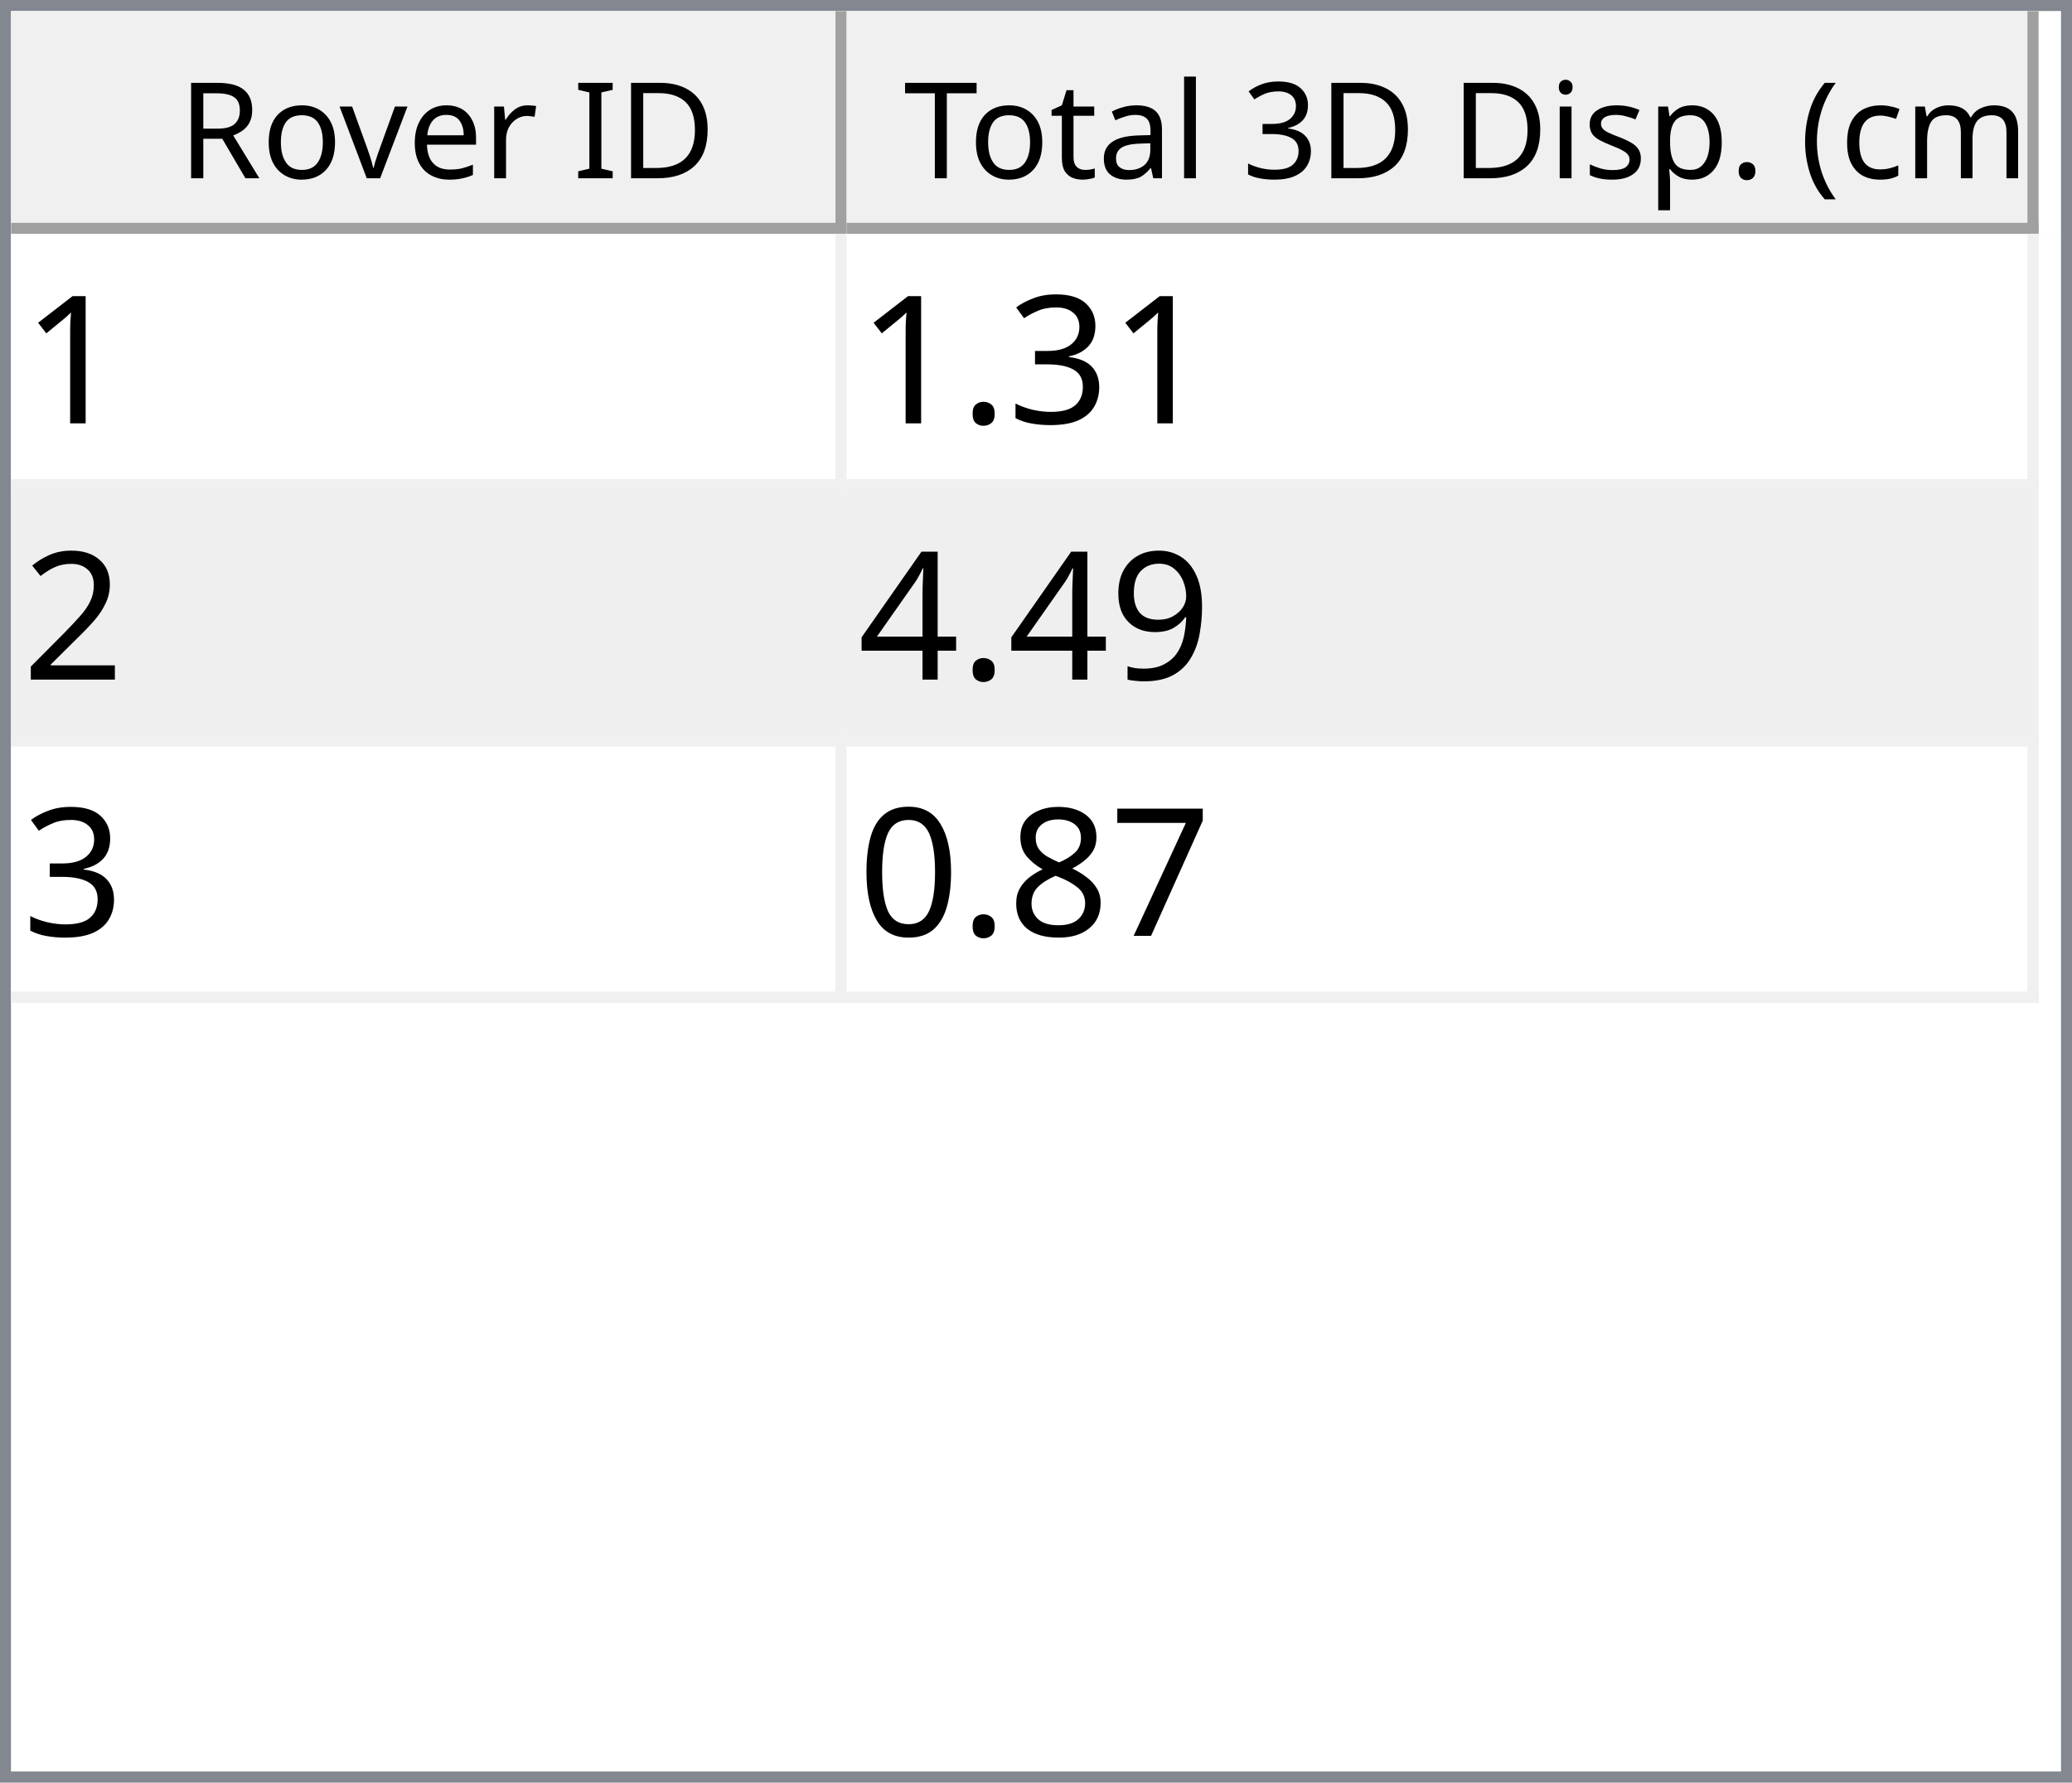
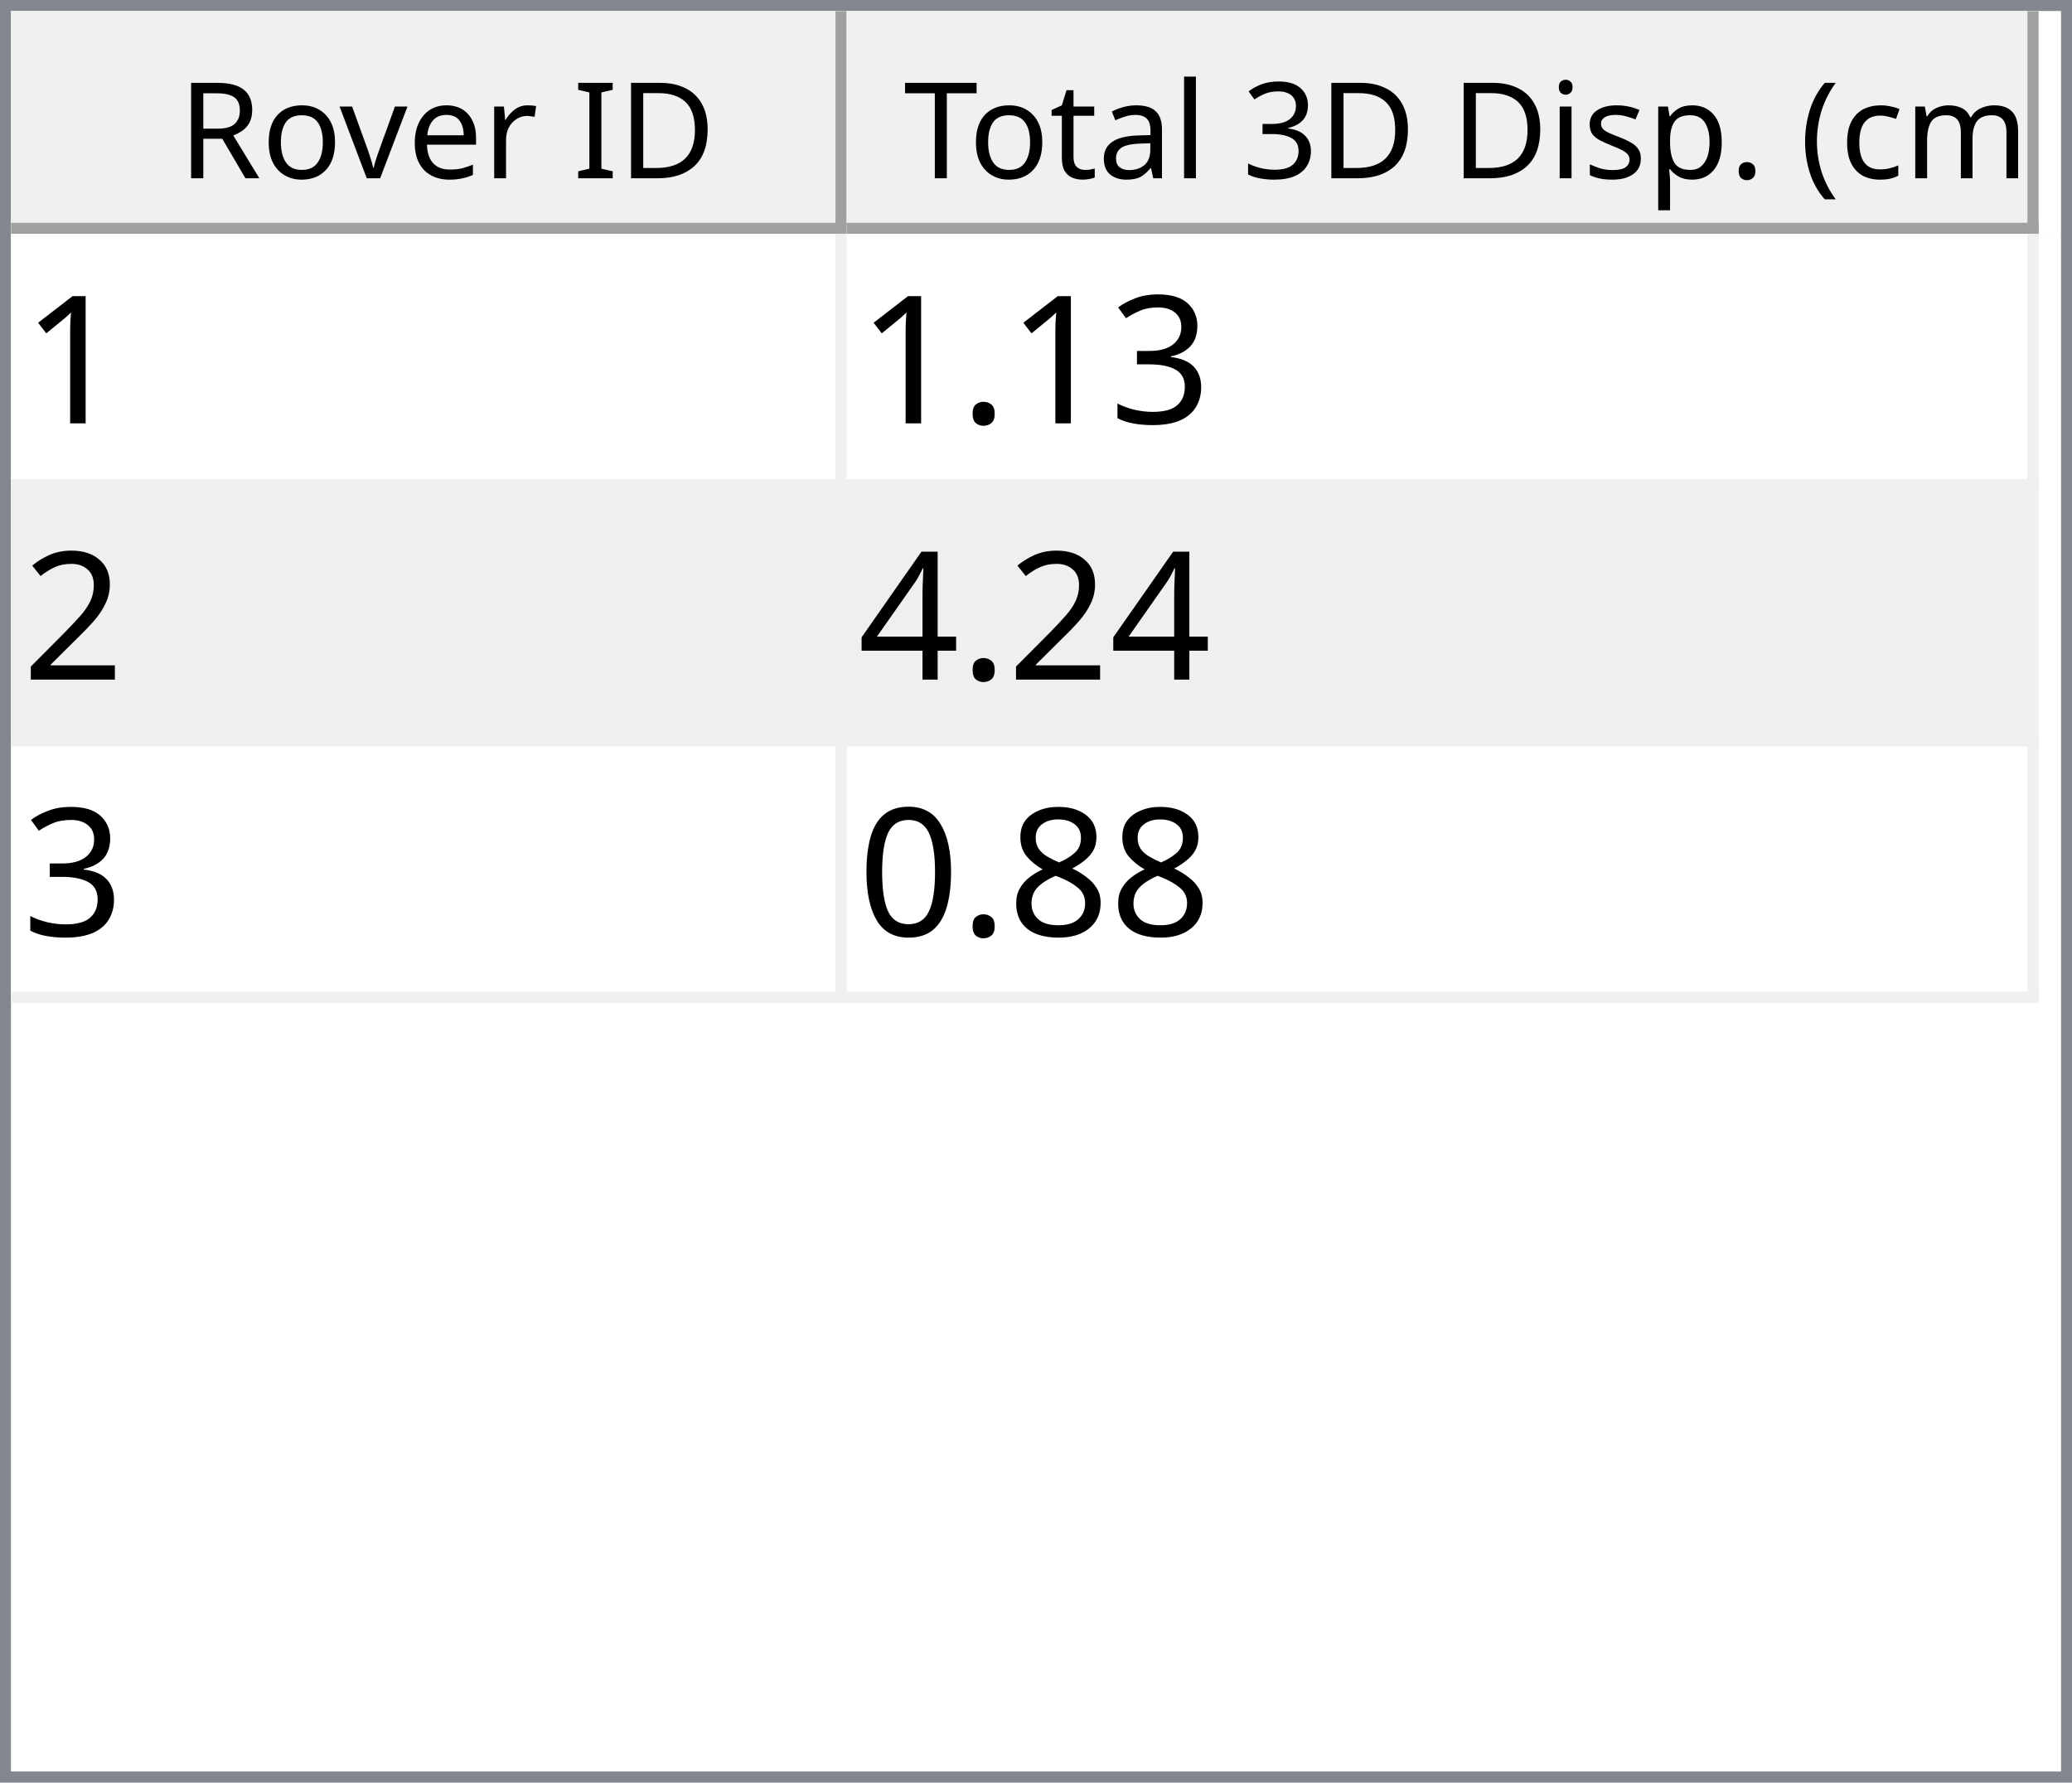
<svg xmlns="http://www.w3.org/2000/svg" style="fill-opacity:1; color-rendering:auto; color-interpolation:auto; text-rendering:auto; stroke:black; stroke-linecap:square; stroke-miterlimit:10; shape-rendering:auto; stroke-opacity:1; fill:black; stroke-dasharray:none; font-weight:normal; stroke-width:1; font-family:'Dialog'; font-style:normal; stroke-linejoin:miter; font-size:12px; stroke-dashoffset:0; image-rendering:auto;" width="186" height="160">
  <defs id="genericDefs" />
  <g>
    <defs id="defs1">
      <clipPath clipPathUnits="userSpaceOnUse" id="clipPath1">
        <path d="M0 0 L186 0 L186 160 L0 160 L0 0 Z" />
      </clipPath>
      <clipPath clipPathUnits="userSpaceOnUse" id="clipPath2">
        <path d="M0 0 L0 160 L186 160 L186 0 Z" />
      </clipPath>
      <clipPath clipPathUnits="userSpaceOnUse" id="clipPath3">
        <path d="M0 0 L0 20 L184 20 L184 0 Z" />
      </clipPath>
      <clipPath clipPathUnits="userSpaceOnUse" id="clipPath4">
        <path d="M0 0 L0 20 L75 20 L75 0 Z" />
      </clipPath>
      <clipPath clipPathUnits="userSpaceOnUse" id="clipPath5">
        <path d="M1 1 L1 19 L74 19 L74 1 Z" />
      </clipPath>
      <clipPath clipPathUnits="userSpaceOnUse" id="clipPath6">
        <path d="M0 0 L0 18 L73 18 L73 0 Z" />
      </clipPath>
      <clipPath clipPathUnits="userSpaceOnUse" id="clipPath7">
        <path d="M-0.5 -0.5 L-0.5 19.5 L74.5 19.5 L74.5 -0.5 Z" />
      </clipPath>
      <clipPath clipPathUnits="userSpaceOnUse" id="clipPath8">
        <path d="M0 0 L0 20 L107 20 L107 0 Z" />
      </clipPath>
      <clipPath clipPathUnits="userSpaceOnUse" id="clipPath9">
        <path d="M1 1 L1 19 L106 19 L106 1 Z" />
      </clipPath>
      <clipPath clipPathUnits="userSpaceOnUse" id="clipPath10">
        <path d="M0 0 L0 18 L105 18 L105 0 Z" />
      </clipPath>
      <clipPath clipPathUnits="userSpaceOnUse" id="clipPath11">
        <path d="M-0.5 -0.5 L-0.5 19.5 L106.5 19.5 L106.5 -0.5 Z" />
      </clipPath>
      <clipPath clipPathUnits="userSpaceOnUse" id="clipPath12">
        <path d="M0 0 L0 138 L184 138 L184 0 Z" />
      </clipPath>
      <clipPath clipPathUnits="userSpaceOnUse" id="clipPath13">
        <path d="M0 0 L0 69 L182 69 L182 0 Z" />
      </clipPath>
      <clipPath clipPathUnits="userSpaceOnUse" id="clipPath14">
        <path d="M-0.5 -0.5 L-0.5 68.5 L181.5 68.5 L181.5 -0.5 Z" />
      </clipPath>
      <clipPath clipPathUnits="userSpaceOnUse" id="clipPath15">
        <path d="M0 0 L0 22 L74 22 L74 0 Z" />
      </clipPath>
      <clipPath clipPathUnits="userSpaceOnUse" id="clipPath16">
        <path d="M0 0 L0 22 L106 22 L106 0 Z" />
      </clipPath>
      <font horiz-adv-x="64.551" id="font1">
        <font-face ascent="107.91" descent="25.098" units-per-em="100" style="font-style:normal; font-family:Segoe UI; font-weight:normal;" />
        <missing-glyph horiz-adv-x="64.551" d="M8.109 0 L8.109 68.266 L56.453 68.266 L56.453 0 L8.109 0 ZM15.328 7.234 L49.219 7.234 L49.219 61.031 L15.328 61.031 L15.328 7.234 Z" />
        <glyph unicode="D" horiz-adv-x="70.117" d="M9.188 0 L9.188 70.016 L28.516 70.016 Q65.531 70.016 65.531 35.891 Q65.531 19.672 55.25 9.836 Q44.969 0 27.734 0 L9.188 0 ZM17.391 62.594 L17.391 7.422 L27.828 7.422 Q41.609 7.422 49.273 14.797 Q56.938 22.172 56.938 35.688 Q56.938 62.594 28.328 62.594 L17.391 62.594 Z" />
        <glyph unicode="I" horiz-adv-x="26.611" d="M17.391 0 L9.188 0 L9.188 70.016 L17.391 70.016 L17.391 0 Z" />
        <glyph unicode=" " horiz-adv-x="27.393" d="" />
        <glyph unicode="r" horiz-adv-x="34.766" d="M34.188 41.891 Q32.078 43.5 28.125 43.5 Q23 43.5 19.555 38.672 Q16.109 33.844 16.109 25.484 L16.109 0 L8.109 0 L8.109 50 L16.109 50 L16.109 39.703 L16.312 39.703 Q18.016 44.969 21.531 47.922 Q25.047 50.875 29.391 50.875 Q32.516 50.875 34.188 50.203 L34.188 41.891 Z" />
        <glyph unicode="e" horiz-adv-x="52.295" d="M48.297 23 L12.984 23 Q13.188 14.656 17.484 10.109 Q21.781 5.562 29.297 5.562 Q37.75 5.562 44.828 11.141 L44.828 3.609 Q38.234 -1.172 27.391 -1.172 Q16.797 -1.172 10.742 5.641 Q4.688 12.453 4.688 24.812 Q4.688 36.469 11.305 43.82 Q17.922 51.172 27.734 51.172 Q37.547 51.172 42.922 44.828 Q48.297 38.484 48.297 27.203 L48.297 23 ZM40.094 29.781 Q40.047 36.719 36.75 40.578 Q33.453 44.438 27.594 44.438 Q21.922 44.438 17.969 40.383 Q14.016 36.328 13.094 29.781 L40.094 29.781 Z" />
        <glyph unicode="v" horiz-adv-x="47.9" d="M47.406 50 L27.484 0 L19.625 0 L0.688 50 L9.469 50 L22.172 13.672 Q23.578 9.672 23.922 6.688 L24.125 6.688 Q24.609 10.453 25.688 13.484 L38.969 50 L47.406 50 Z" />
        <glyph unicode="o" horiz-adv-x="58.594" d="M29 -1.172 Q17.922 -1.172 11.305 5.836 Q4.688 12.844 4.688 24.422 Q4.688 37.016 11.57 44.094 Q18.453 51.172 30.172 51.172 Q41.359 51.172 47.633 44.289 Q53.906 37.406 53.906 25.203 Q53.906 13.234 47.141 6.031 Q40.375 -1.172 29 -1.172 ZM29.594 44.438 Q21.875 44.438 17.383 39.188 Q12.891 33.938 12.891 24.703 Q12.891 15.828 17.43 10.695 Q21.969 5.562 29.594 5.562 Q37.359 5.562 41.531 10.594 Q45.703 15.625 45.703 24.906 Q45.703 34.281 41.531 39.359 Q37.359 44.438 29.594 44.438 Z" />
        <glyph unicode="R" horiz-adv-x="59.814" d="M59.375 0 L49.609 0 L37.891 19.625 Q36.281 22.359 34.766 24.289 Q33.25 26.219 31.664 27.438 Q30.078 28.656 28.25 29.219 Q26.422 29.781 24.125 29.781 L17.391 29.781 L17.391 0 L9.188 0 L9.188 70.016 L30.078 70.016 Q34.672 70.016 38.555 68.867 Q42.438 67.719 45.289 65.375 Q48.141 63.031 49.758 59.547 Q51.375 56.062 51.375 51.375 Q51.375 47.703 50.273 44.656 Q49.172 41.609 47.148 39.211 Q45.125 36.812 42.266 35.133 Q39.406 33.453 35.844 32.516 L35.844 32.328 Q37.594 31.547 38.891 30.547 Q40.188 29.547 41.359 28.18 Q42.531 26.812 43.68 25.078 Q44.828 23.344 46.234 21.047 L59.375 0 ZM17.391 62.594 L17.391 37.203 L28.516 37.203 Q31.594 37.203 34.203 38.133 Q36.812 39.062 38.719 40.797 Q40.625 42.531 41.703 45.047 Q42.781 47.562 42.781 50.688 Q42.781 56.297 39.141 59.445 Q35.5 62.594 28.609 62.594 L17.391 62.594 Z" />
        <glyph unicode=")" horiz-adv-x="30.176" d="M8.297 -15.922 L1.172 -15.922 Q16.406 2.344 16.406 26.812 Q16.406 51.469 1.078 70.016 L8.297 70.016 Q23.531 52.156 23.531 26.703 Q23.531 1.375 8.297 -15.922 Z" />
        <glyph unicode="m" horiz-adv-x="86.133" d="M79.109 0 L71.094 0 L71.094 28.719 Q71.094 37.016 68.531 40.727 Q65.969 44.438 59.906 44.438 Q54.781 44.438 51.195 39.75 Q47.609 35.062 47.609 28.516 L47.609 0 L39.594 0 L39.594 29.688 Q39.594 44.438 28.219 44.438 Q22.953 44.438 19.531 40.016 Q16.109 35.594 16.109 28.516 L16.109 0 L8.109 0 L8.109 50 L16.109 50 L16.109 42.094 L16.312 42.094 Q21.625 51.172 31.844 51.172 Q36.969 51.172 40.773 48.312 Q44.578 45.453 46 40.828 Q51.562 51.172 62.594 51.172 Q79.109 51.172 79.109 30.812 L79.109 0 Z" />
        <glyph unicode="c" horiz-adv-x="46.191" d="M42.188 2.297 Q36.422 -1.172 28.516 -1.172 Q17.828 -1.172 11.258 5.789 Q4.688 12.75 4.688 23.828 Q4.688 36.188 11.766 43.68 Q18.844 51.172 30.672 51.172 Q37.25 51.172 42.281 48.734 L42.281 40.531 Q36.719 44.438 30.375 44.438 Q22.703 44.438 17.797 38.945 Q12.891 33.453 12.891 24.516 Q12.891 15.719 17.508 10.641 Q22.125 5.562 29.891 5.562 Q36.422 5.562 42.188 9.906 L42.188 2.297 Z" />
        <glyph unicode="(" horiz-adv-x="30.176" d="M29.109 -15.922 L21.969 -15.922 Q6.844 1.375 6.844 26.703 Q6.844 52.156 21.969 70.016 L29.203 70.016 Q13.875 51.469 13.875 26.812 Q13.875 2.344 29.109 -15.922 Z" />
        <glyph unicode="." horiz-adv-x="21.68" d="M10.891 -1.078 Q8.641 -1.078 7.055 0.539 Q5.469 2.156 5.469 4.391 Q5.469 6.641 7.055 8.273 Q8.641 9.906 10.891 9.906 Q13.188 9.906 14.797 8.273 Q16.406 6.641 16.406 4.391 Q16.406 2.156 14.797 0.539 Q13.188 -1.078 10.891 -1.078 Z" />
        <glyph unicode="p" horiz-adv-x="58.789" d="M16.312 7.234 L16.109 7.234 L16.109 -23 L8.109 -23 L8.109 50 L16.109 50 L16.109 41.219 L16.312 41.219 Q22.219 51.172 33.594 51.172 Q43.266 51.172 48.688 44.461 Q54.109 37.75 54.109 26.469 Q54.109 13.922 48 6.375 Q41.891 -1.172 31.297 -1.172 Q21.578 -1.172 16.312 7.234 ZM16.109 27.391 L16.109 20.406 Q16.109 14.203 20.141 9.883 Q24.172 5.562 30.375 5.562 Q37.641 5.562 41.773 11.133 Q45.906 16.703 45.906 26.609 Q45.906 34.969 42.047 39.703 Q38.188 44.438 31.594 44.438 Q24.609 44.438 20.359 39.578 Q16.109 34.719 16.109 27.391 Z" />
        <glyph unicode="s" horiz-adv-x="42.432" d="M5.078 1.812 L5.078 10.406 Q11.625 5.562 19.484 5.562 Q30.031 5.562 30.031 12.594 Q30.031 14.594 29.125 15.992 Q28.219 17.391 26.68 18.461 Q25.141 19.531 23.07 20.383 Q21 21.234 18.609 22.172 Q15.281 23.484 12.766 24.828 Q10.25 26.172 8.57 27.859 Q6.891 29.547 6.031 31.695 Q5.172 33.844 5.172 36.719 Q5.172 40.234 6.789 42.945 Q8.406 45.656 11.086 47.484 Q13.766 49.312 17.211 50.242 Q20.656 51.172 24.312 51.172 Q30.812 51.172 35.938 48.922 L35.938 40.828 Q30.422 44.438 23.25 44.438 Q21 44.438 19.195 43.922 Q17.391 43.406 16.094 42.477 Q14.797 41.547 14.086 40.258 Q13.375 38.969 13.375 37.406 Q13.375 35.453 14.086 34.133 Q14.797 32.812 16.164 31.789 Q17.531 30.766 19.484 29.938 Q21.438 29.109 23.922 28.125 Q27.25 26.859 29.883 25.516 Q32.516 24.172 34.375 22.484 Q36.234 20.797 37.234 18.602 Q38.234 16.406 38.234 13.375 Q38.234 9.672 36.602 6.938 Q34.969 4.203 32.234 2.398 Q29.5 0.594 25.93 -0.289 Q22.359 -1.172 18.453 -1.172 Q10.75 -1.172 5.078 1.812 Z" />
        <glyph unicode="i" horiz-adv-x="24.219" d="M12.203 62.703 Q10.062 62.703 8.547 64.164 Q7.031 65.625 7.031 67.875 Q7.031 70.125 8.547 71.609 Q10.062 73.094 12.203 73.094 Q14.406 73.094 15.945 71.609 Q17.484 70.125 17.484 67.875 Q17.484 65.719 15.945 64.211 Q14.406 62.703 12.203 62.703 ZM16.109 0 L8.109 0 L8.109 50 L16.109 50 L16.109 0 Z" />
        <glyph unicode="3" horiz-adv-x="53.906" d="M46.531 19.828 Q46.531 15.094 44.75 11.211 Q42.969 7.328 39.719 4.57 Q36.469 1.812 31.93 0.297 Q27.391 -1.219 21.922 -1.219 Q11.922 -1.219 6 2.594 L6 11.188 Q13.094 5.609 22.219 5.609 Q25.875 5.609 28.828 6.539 Q31.781 7.469 33.906 9.227 Q36.031 10.984 37.18 13.477 Q38.328 15.969 38.328 19.094 Q38.328 32.812 18.797 32.812 L12.984 32.812 L12.984 39.594 L18.5 39.594 Q35.797 39.594 35.797 52.484 Q35.797 64.406 22.609 64.406 Q15.188 64.406 8.688 59.422 L8.688 67.188 Q15.375 71.188 24.609 71.188 Q29 71.188 32.57 69.969 Q36.141 68.75 38.68 66.555 Q41.219 64.359 42.609 61.281 Q44 58.203 44 54.5 Q44 40.672 30.031 36.719 L30.031 36.531 Q33.594 36.141 36.625 34.797 Q39.656 33.453 41.852 31.305 Q44.047 29.156 45.289 26.25 Q46.531 23.344 46.531 19.828 Z" />
        <glyph unicode="l" horiz-adv-x="24.219" d="M16.109 0 L8.109 0 L8.109 74.031 L16.109 74.031 L16.109 0 Z" />
        <glyph unicode="a" horiz-adv-x="50.879" d="M43.891 0 L35.891 0 L35.891 7.812 L35.688 7.812 Q30.469 -1.172 20.312 -1.172 Q12.844 -1.172 8.617 2.781 Q4.391 6.734 4.391 13.281 Q4.391 27.297 20.906 29.594 L35.891 31.688 Q35.891 44.438 25.594 44.438 Q16.547 44.438 9.281 38.281 L9.281 46.484 Q16.656 51.172 26.266 51.172 Q43.891 51.172 43.891 32.516 L43.891 0 ZM35.891 25.297 L23.828 23.641 Q18.266 22.859 15.43 20.875 Q12.594 18.891 12.594 13.875 Q12.594 10.203 15.211 7.883 Q17.828 5.562 22.172 5.562 Q28.125 5.562 32.008 9.742 Q35.891 13.922 35.891 20.312 L35.891 25.297 Z" />
        <glyph unicode="t" horiz-adv-x="33.887" d="M31.297 0.484 Q28.469 -1.078 23.828 -1.078 Q10.688 -1.078 10.688 13.578 L10.688 43.172 L2.094 43.172 L2.094 50 L10.688 50 L10.688 62.203 L18.703 64.797 L18.703 50 L31.297 50 L31.297 43.172 L18.703 43.172 L18.703 14.984 Q18.703 9.969 20.414 7.82 Q22.125 5.672 26.078 5.672 Q29.109 5.672 31.297 7.328 L31.297 0.484 Z" />
        <glyph unicode="T" horiz-adv-x="52.393" d="M50.594 62.594 L30.375 62.594 L30.375 0 L22.172 0 L22.172 62.594 L2 62.594 L2 70.016 L50.594 70.016 L50.594 62.594 Z" />
      </font>
      <font horiz-adv-x="75.0" id="font2">
        <font-face ascent="100.537" descent="21.973" units-per-em="100" style="font-style:normal; font-family:sans-serif; font-weight:normal;" />
        <missing-glyph horiz-adv-x="75.0" d="M12.5 0 L12.5 62.5 L62.5 62.5 L62.5 0 L12.5 0 ZM14.062 1.562 L60.938 1.562 L60.938 60.938 L14.062 60.938 L14.062 1.562 Z" />
        <glyph unicode="1" horiz-adv-x="55.615" d="M37.25 0 L28.469 0 L28.469 56 Q25.297 52.984 20.141 49.953 Q14.984 46.922 10.891 45.406 L10.891 53.906 Q18.266 57.375 23.781 62.305 Q29.297 67.234 31.594 71.875 L37.25 71.875 L37.25 0 Z" />
        <glyph unicode="3" horiz-adv-x="55.615" d="M4.203 18.891 L12.984 20.062 Q14.5 12.594 18.141 9.297 Q21.781 6 27 6 Q33.203 6 37.477 10.297 Q41.75 14.594 41.75 20.953 Q41.75 27 37.797 30.93 Q33.844 34.859 27.734 34.859 Q25.25 34.859 21.531 33.891 L22.516 41.609 Q23.391 41.5 23.922 41.5 Q29.547 41.5 34.039 44.43 Q38.531 47.359 38.531 53.469 Q38.531 58.297 35.258 61.477 Q31.984 64.656 26.812 64.656 Q21.688 64.656 18.266 61.43 Q14.844 58.203 13.875 51.766 L5.078 53.328 Q6.688 62.156 12.398 67.016 Q18.109 71.875 26.609 71.875 Q32.469 71.875 37.398 69.359 Q42.328 66.844 44.945 62.5 Q47.562 58.156 47.562 53.266 Q47.562 48.641 45.07 44.828 Q42.578 41.016 37.703 38.766 Q44.047 37.312 47.562 32.695 Q51.078 28.078 51.078 21.141 Q51.078 11.766 44.242 5.25 Q37.406 -1.266 26.953 -1.266 Q17.531 -1.266 11.305 4.352 Q5.078 9.969 4.203 18.891 Z" />
        <glyph unicode="." horiz-adv-x="27.783" d="M9.078 0 L9.078 10.016 L19.094 10.016 L19.094 0 L9.078 0 Z" />
        <glyph unicode="2" horiz-adv-x="55.615" d="M50.344 8.453 L50.344 0 L3.031 0 Q2.938 3.172 4.047 6.109 Q5.859 10.938 9.836 15.625 Q13.812 20.312 21.344 26.469 Q33.016 36.031 37.117 41.625 Q41.219 47.219 41.219 52.203 Q41.219 57.422 37.477 61.008 Q33.734 64.594 27.734 64.594 Q21.391 64.594 17.578 60.789 Q13.766 56.984 13.719 50.25 L4.688 51.172 Q5.609 61.281 11.664 66.578 Q17.719 71.875 27.938 71.875 Q38.234 71.875 44.242 66.164 Q50.25 60.453 50.25 52 Q50.25 47.703 48.492 43.555 Q46.734 39.406 42.656 34.812 Q38.578 30.219 29.109 22.219 Q21.188 15.578 18.945 13.211 Q16.703 10.844 15.234 8.453 L50.344 8.453 Z" />
-         <glyph unicode="9" horiz-adv-x="55.615" d="M5.469 16.547 L13.922 17.328 Q14.984 11.375 18.016 8.688 Q21.047 6 25.781 6 Q29.828 6 32.883 7.859 Q35.938 9.719 37.891 12.82 Q39.844 15.922 41.164 21.195 Q42.484 26.469 42.484 31.938 Q42.484 32.516 42.438 33.688 Q39.797 29.5 35.234 26.883 Q30.672 24.266 25.344 24.266 Q16.453 24.266 10.305 30.711 Q4.156 37.156 4.156 47.703 Q4.156 58.594 10.578 65.234 Q17 71.875 26.656 71.875 Q33.641 71.875 39.43 68.117 Q45.219 64.359 48.219 57.398 Q51.219 50.438 51.219 37.25 Q51.219 23.531 48.242 15.406 Q45.266 7.281 39.383 3.031 Q33.5 -1.219 25.594 -1.219 Q17.188 -1.219 11.867 3.445 Q6.547 8.109 5.469 16.547 ZM41.453 48.141 Q41.453 55.719 37.43 60.156 Q33.406 64.594 27.734 64.594 Q21.875 64.594 17.531 59.812 Q13.188 55.031 13.188 47.406 Q13.188 40.578 17.312 36.305 Q21.438 32.031 27.484 32.031 Q33.594 32.031 37.523 36.305 Q41.453 40.578 41.453 48.141 Z" />
        <glyph unicode="4" horiz-adv-x="55.615" d="M32.328 0 L32.328 17.141 L1.266 17.141 L1.266 25.203 L33.938 71.578 L41.109 71.578 L41.109 25.203 L50.781 25.203 L50.781 17.141 L41.109 17.141 L41.109 0 L32.328 0 ZM32.328 25.203 L32.328 57.469 L9.906 25.203 L32.328 25.203 Z" />
-         <glyph unicode="7" horiz-adv-x="55.615" d="M4.734 62.203 L4.734 70.656 L51.078 70.656 L51.078 63.812 Q44.234 56.547 37.523 44.484 Q30.812 32.422 27.156 19.672 Q24.516 10.688 23.781 0 L14.75 0 Q14.891 8.453 18.062 20.414 Q21.234 32.375 27.172 43.484 Q33.109 54.594 39.797 62.203 L4.734 62.203 Z" />
        <glyph unicode="8" horiz-adv-x="55.615" d="M17.672 38.812 Q12.203 40.828 9.57 44.539 Q6.938 48.25 6.938 53.422 Q6.938 61.234 12.555 66.555 Q18.172 71.875 27.484 71.875 Q36.859 71.875 42.578 66.43 Q48.297 60.984 48.297 53.172 Q48.297 48.188 45.68 44.508 Q43.062 40.828 37.75 38.812 Q44.344 36.672 47.781 31.883 Q51.219 27.094 51.219 20.453 Q51.219 11.281 44.727 5.031 Q38.234 -1.219 27.641 -1.219 Q17.047 -1.219 10.547 5.055 Q4.047 11.328 4.047 20.703 Q4.047 27.688 7.594 32.398 Q11.141 37.109 17.672 38.812 ZM15.922 53.719 Q15.922 48.641 19.195 45.414 Q22.469 42.188 27.688 42.188 Q32.766 42.188 36.016 45.383 Q39.266 48.578 39.266 53.219 Q39.266 58.062 35.914 61.359 Q32.562 64.656 27.594 64.656 Q22.562 64.656 19.242 61.43 Q15.922 58.203 15.922 53.719 ZM13.094 20.656 Q13.094 16.891 14.875 13.375 Q16.656 9.859 20.172 7.93 Q23.688 6 27.734 6 Q34.031 6 38.133 10.055 Q42.234 14.109 42.234 20.359 Q42.234 26.703 38.016 30.859 Q33.797 35.016 27.438 35.016 Q21.234 35.016 17.164 30.914 Q13.094 26.812 13.094 20.656 Z" />
        <glyph unicode="0" horiz-adv-x="55.615" d="M4.156 35.297 Q4.156 48 6.766 55.742 Q9.375 63.484 14.523 67.68 Q19.672 71.875 27.484 71.875 Q33.25 71.875 37.594 69.555 Q41.938 67.234 44.773 62.867 Q47.609 58.5 49.219 52.227 Q50.828 45.953 50.828 35.297 Q50.828 22.703 48.242 14.969 Q45.656 7.234 40.508 3.008 Q35.359 -1.219 27.484 -1.219 Q17.141 -1.219 11.234 6.203 Q4.156 15.141 4.156 35.297 ZM13.188 35.297 Q13.188 17.672 17.312 11.836 Q21.438 6 27.484 6 Q33.547 6 37.672 11.859 Q41.797 17.719 41.797 35.297 Q41.797 52.984 37.672 58.789 Q33.547 64.594 27.391 64.594 Q21.344 64.594 17.719 59.469 Q13.188 52.938 13.188 35.297 Z" />
      </font>
    </defs>
    <g style="fill:white; stroke:white;">
      <rect x="0" y="0" width="186" style="clip-path:url(#clipPath1); stroke:none;" height="160" />
    </g>
    <g style="fill:white; text-rendering:optimizeSpeed; color-rendering:optimizeSpeed; image-rendering:optimizeSpeed; shape-rendering:crispEdges; stroke:white; color-interpolation:sRGB;">
      <rect x="0" width="186" height="160" y="0" style="stroke:none;" />
      <path style="stroke:none;" d="M0 160 L186 160 L186 0 L0 0 Z" />
    </g>
    <g style="fill:rgb(240,240,240); font-family:'Segoe UI'; stroke:rgb(240,240,240);">
      <rect x="0" y="0" width="186" style="clip-path:url(#clipPath2); stroke:none;" height="160" />
    </g>
    <g style="fill:rgb(130,135,144); font-family:'Segoe UI'; stroke:rgb(130,135,144);">
      <path d="M0 0 L186 0 L186 160 L0 160 L0 0 ZM1 1 L185 1 L185 159 L1 159 L1 1 Z" style="fill-rule:evenodd; clip-path:url(#clipPath2); stroke:none;" />
    </g>
    <g style="fill:white; font-family:'Segoe UI'; stroke:white;" transform="translate(1,1)">
      <rect x="0" y="0" width="184" style="clip-path:url(#clipPath3); stroke:none;" height="20" />
    </g>
    <g style="fill:rgb(240,240,240); font-family:'Segoe UI'; stroke:rgb(240,240,240);" transform="translate(1,1)">
      <rect x="0" y="0" width="75" style="clip-path:url(#clipPath4); stroke:none;" height="20" />
    </g>
    <g style="font-family:'Segoe UI';" transform="translate(2,2)">
      <text x="14" xml:space="preserve" y="14" style="clip-path:url(#clipPath6); stroke:none;">Rover ID</text>
    </g>
    <g style="fill:rgb(160,160,160); font-family:'Segoe UI'; stroke:rgb(160,160,160); stroke-linejoin:bevel;" transform="translate(1.5,1.5)">
      <line x1="74" x2="74" y1="0" style="fill:none; clip-path:url(#clipPath7);" y2="19" />
    </g>
    <g style="fill:rgb(160,160,160); font-family:'Segoe UI'; stroke:rgb(160,160,160); stroke-linejoin:bevel;" transform="matrix(1,0,0,1,1,1) translate(0.5,0.5)">
      <line x1="0" x2="74" y1="19" style="fill:none; clip-path:url(#clipPath7);" y2="19" />
    </g>
    <g style="fill:rgb(240,240,240); font-family:'Segoe UI'; stroke:rgb(240,240,240);" transform="translate(76,1)">
      <rect x="0" y="0" width="107" style="clip-path:url(#clipPath8); stroke:none;" height="20" />
    </g>
    <g style="font-family:'Segoe UI';" transform="translate(77,2)">
      <text x="1" xml:space="preserve" y="14" style="clip-path:url(#clipPath10); stroke:none;"> Total 3D Disp. (cm)</text>
    </g>
    <g style="fill:rgb(160,160,160); font-family:'Segoe UI'; stroke:rgb(160,160,160); stroke-linejoin:bevel;" transform="translate(76.5,1.5)">
      <line x1="106" x2="106" y1="0" style="fill:none; clip-path:url(#clipPath11);" y2="19" />
    </g>
    <g style="fill:rgb(160,160,160); font-family:'Segoe UI'; stroke:rgb(160,160,160); stroke-linejoin:bevel;" transform="matrix(1,0,0,1,76,1) translate(0.5,0.5)">
      <line x1="0" x2="106" y1="19" style="fill:none; clip-path:url(#clipPath11);" y2="19" />
    </g>
    <g style="fill:white; font-family:'Segoe UI'; stroke:white;" transform="translate(1,21)">
      <rect x="0" y="0" width="184" style="clip-path:url(#clipPath12); stroke:none;" height="138" />
    </g>
    <g style="fill:rgb(240,240,240); font-size:16px; font-family:sans-serif; stroke:rgb(240,240,240);" transform="translate(1,21)">
      <rect x="0" y="0" width="182" style="clip-path:url(#clipPath13); stroke:none;" height="69" />
      <line transform="translate(0.5,0.5)" x1="0" x2="181" y1="22" style="clip-path:url(#clipPath14); fill:none; stroke-linejoin:bevel;" y2="22" />
    </g>
    <g transform="matrix(1,0,0,1,1,21) translate(0.5,0.5)" style="fill:rgb(240,240,240); font-size:16px; font-family:sans-serif; stroke:rgb(240,240,240); stroke-linejoin:bevel;">
      <line x1="0" x2="181" y1="45" style="fill:none; clip-path:url(#clipPath14);" y2="45" />
    </g>
    <g transform="matrix(1,0,0,1,1,21) translate(0.5,0.5)" style="fill:rgb(240,240,240); font-size:16px; font-family:sans-serif; stroke:rgb(240,240,240); stroke-linejoin:bevel;">
      <line x1="0" x2="181" y1="68" style="fill:none; clip-path:url(#clipPath14);" y2="68" />
    </g>
    <g transform="matrix(1,0,0,1,1,21) translate(0.5,0.5)" style="fill:rgb(240,240,240); font-size:16px; font-family:sans-serif; stroke:rgb(240,240,240); stroke-linejoin:bevel;">
      <line x1="74" x2="74" y1="0" style="fill:none; clip-path:url(#clipPath14);" y2="68" />
    </g>
    <g transform="matrix(1,0,0,1,1,21) translate(0.5,0.5)" style="fill:rgb(240,240,240); font-size:16px; font-family:sans-serif; stroke:rgb(240,240,240); stroke-linejoin:bevel;">
      <line x1="181" x2="181" y1="0" style="fill:none; clip-path:url(#clipPath14);" y2="68" />
    </g>
    <g style="fill:white; font-size:16px; font-family:sans-serif; stroke:white;" transform="matrix(1,0,0,1,1,21)">
      <rect x="0" y="0" width="74" style="clip-path:url(#clipPath15); stroke:none;" height="22" />
      <text x="1" y="17" style="fill:black; clip-path:url(#clipPath15); stroke:none;" xml:space="preserve">1</text>
    </g>
    <g style="fill:white; font-size:16px; font-family:sans-serif; stroke:white;" transform="matrix(1,0,0,1,1,21) translate(75,0)">
      <rect x="0" y="0" width="106" style="clip-path:url(#clipPath16); stroke:none;" height="22" />
-       <text x="1" y="17" style="fill:black; clip-path:url(#clipPath16); stroke:none;" xml:space="preserve">1.31</text>
+       <text x="1" y="17" style="fill:black; clip-path:url(#clipPath16); stroke:none;" xml:space="preserve">1.13</text>
    </g>
    <g style="fill:rgb(239,239,239); font-size:16px; font-family:sans-serif; stroke:rgb(239,239,239);" transform="matrix(1,0,0,1,1,21) translate(0,23)">
      <rect x="0" y="0" width="74" style="clip-path:url(#clipPath15); stroke:none;" height="22" />
      <text x="1" y="17" style="fill:black; clip-path:url(#clipPath15); stroke:none;" xml:space="preserve">2</text>
    </g>
    <g style="fill:rgb(239,239,239); font-size:16px; font-family:sans-serif; stroke:rgb(239,239,239);" transform="matrix(1,0,0,1,1,21) translate(75,23)">
      <rect x="0" y="0" width="106" style="clip-path:url(#clipPath16); stroke:none;" height="22" />
-       <text x="1" y="17" style="fill:black; clip-path:url(#clipPath16); stroke:none;" xml:space="preserve">4.49</text>
+       <text x="1" y="17" style="fill:black; clip-path:url(#clipPath16); stroke:none;" xml:space="preserve">4.24</text>
    </g>
    <g style="fill:white; font-size:16px; font-family:sans-serif; stroke:white;" transform="matrix(1,0,0,1,1,21) translate(0,46)">
      <rect x="0" y="0" width="74" style="clip-path:url(#clipPath15); stroke:none;" height="22" />
      <text x="1" y="17" style="fill:black; clip-path:url(#clipPath15); stroke:none;" xml:space="preserve">3</text>
    </g>
    <g style="fill:white; font-size:16px; font-family:sans-serif; stroke:white;" transform="matrix(1,0,0,1,1,21) translate(75,46)">
      <rect x="0" y="0" width="106" style="clip-path:url(#clipPath16); stroke:none;" height="22" />
-       <text x="1" y="17" style="fill:black; clip-path:url(#clipPath16); stroke:none;" xml:space="preserve">0.87</text>
+       <text x="1" y="17" style="fill:black; clip-path:url(#clipPath16); stroke:none;" xml:space="preserve">0.88</text>
    </g>
  </g>
</svg>
